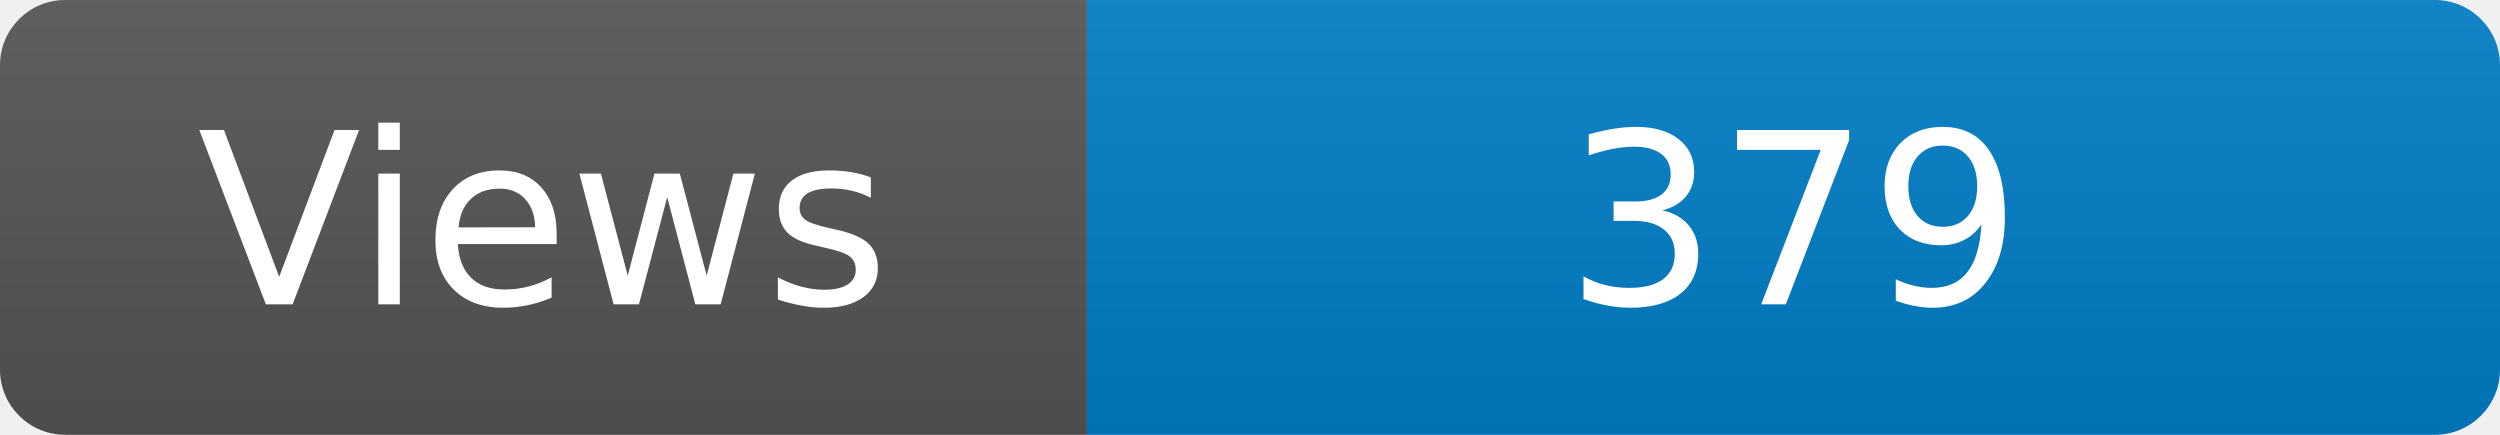
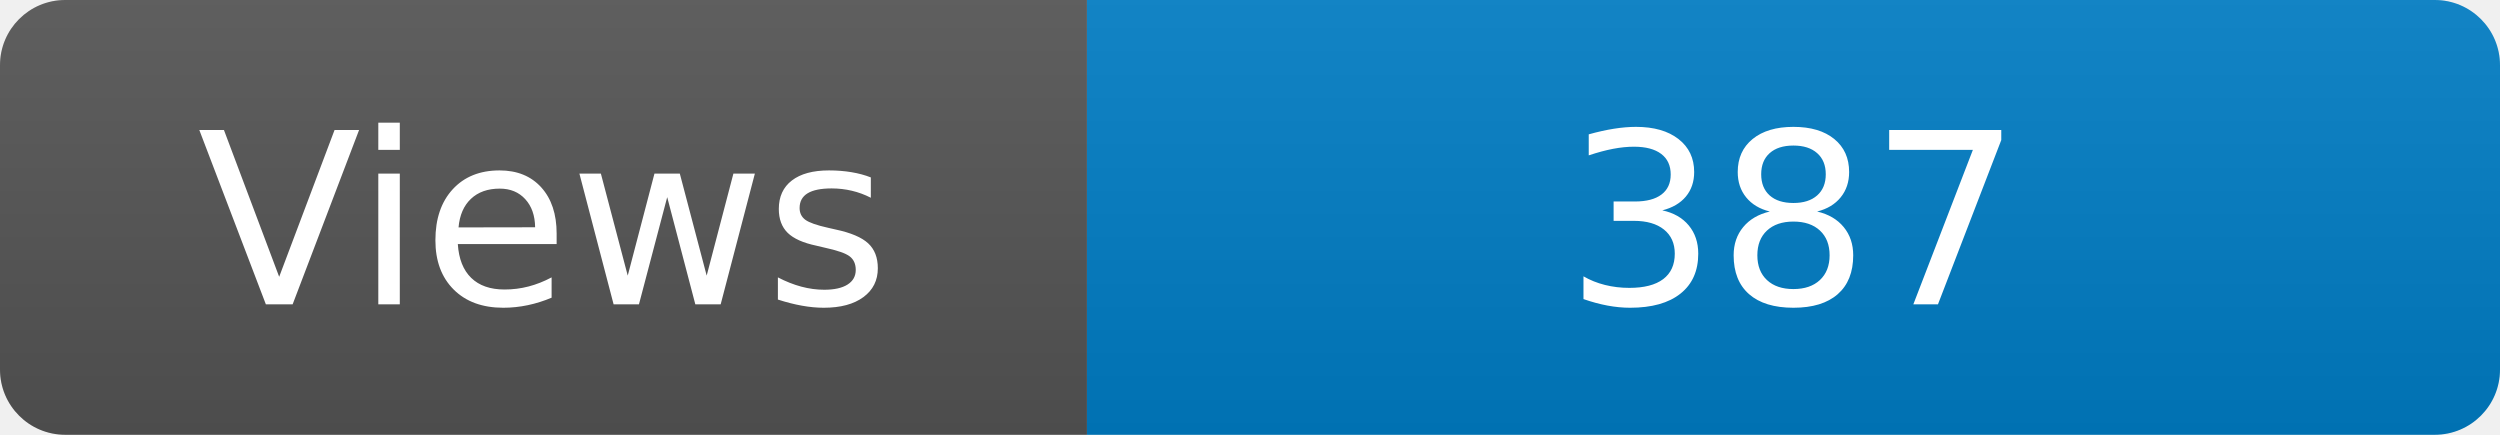
<svg xmlns="http://www.w3.org/2000/svg" width="115" height="20" role="img" aria-label="Maintained?: yes">
  <linearGradient id="s" x2="0" y2="100%">
    <stop offset="0" stop-color="#bbb" stop-opacity=".1" />
    <stop offset="1" stop-opacity=".1" />
  </linearGradient>
  <clipPath id="r">
    <rect width="115" height="20" rx="3" fill="#fff" />
  </clipPath>
  <g clip-path="url(#r)">
    <rect width="50" height="20" fill="#555" />
    <rect x="50" width="160" height="20" fill="#007ec6" />
    <rect width="115" height="20" fill="url(#s)" />
  </g>
  <g fill="#fff" text-anchor="middle" font-family="Verdana,Geneva,DejaVu Sans,sans-serif" font-size="110">
    <text x="250" y="140" transform="scale(.1)" fill="#fff">Views</text>
-     <text x="825" y="140" transform="scale(.1)" fill="#fff">379</text>
+     <text x="825" y="140" transform="scale(.1)" fill="#fff">387</text>
  </g>
</svg>
